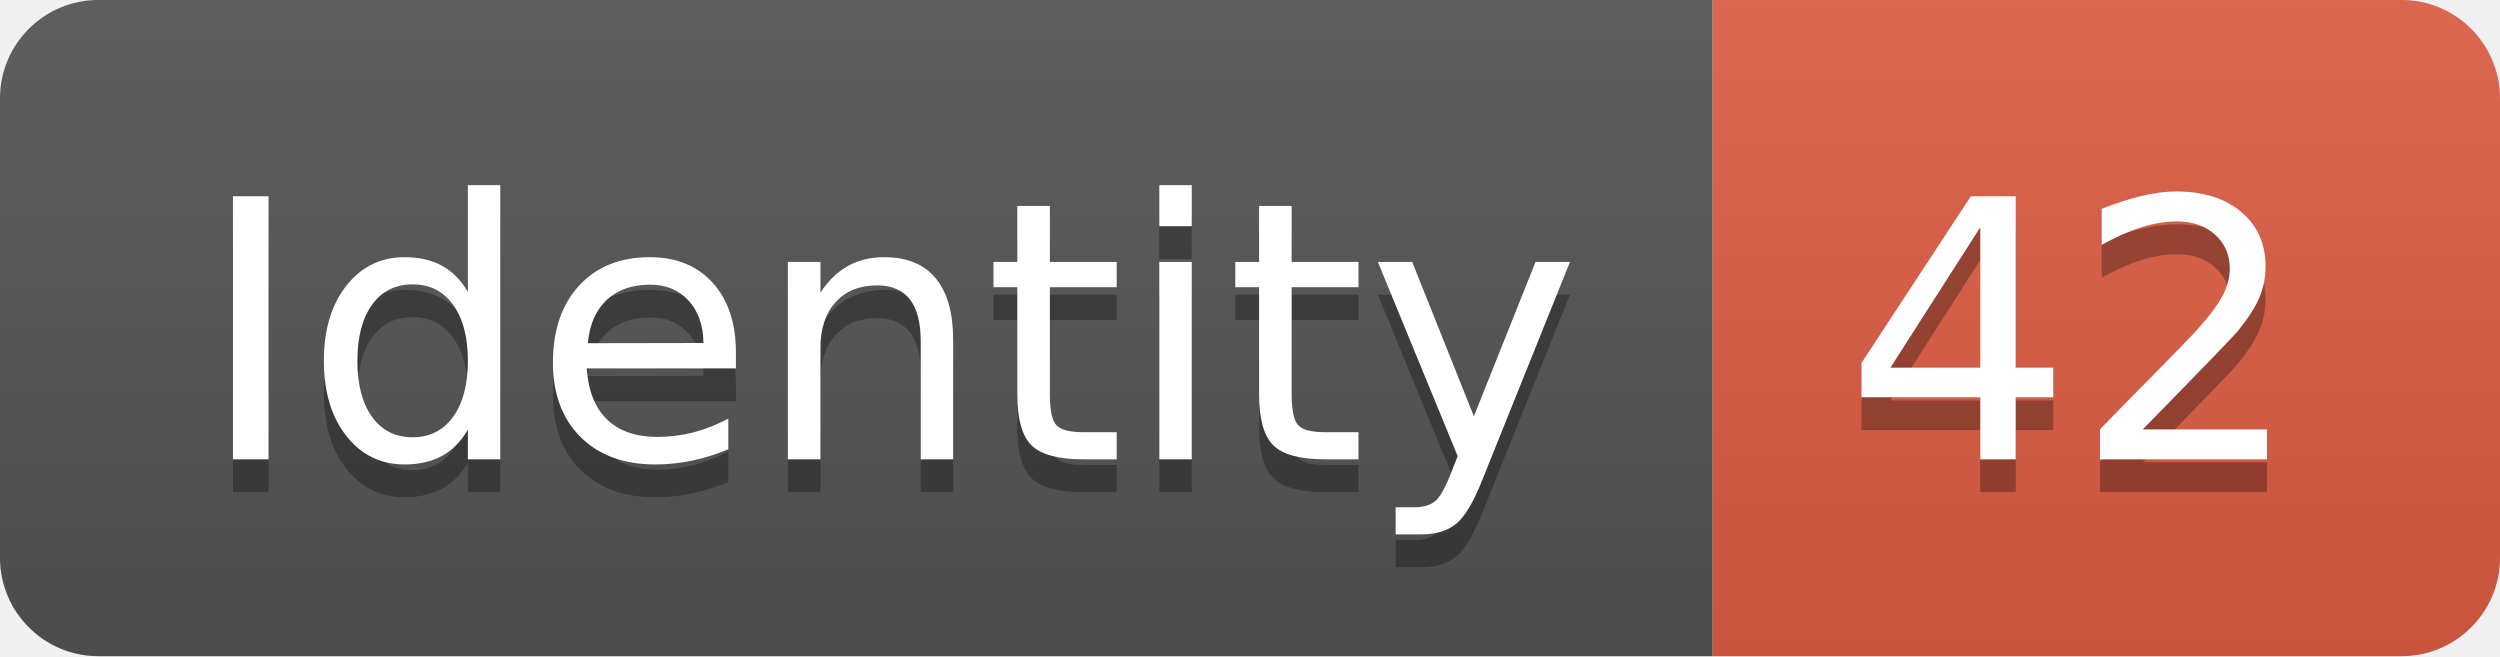
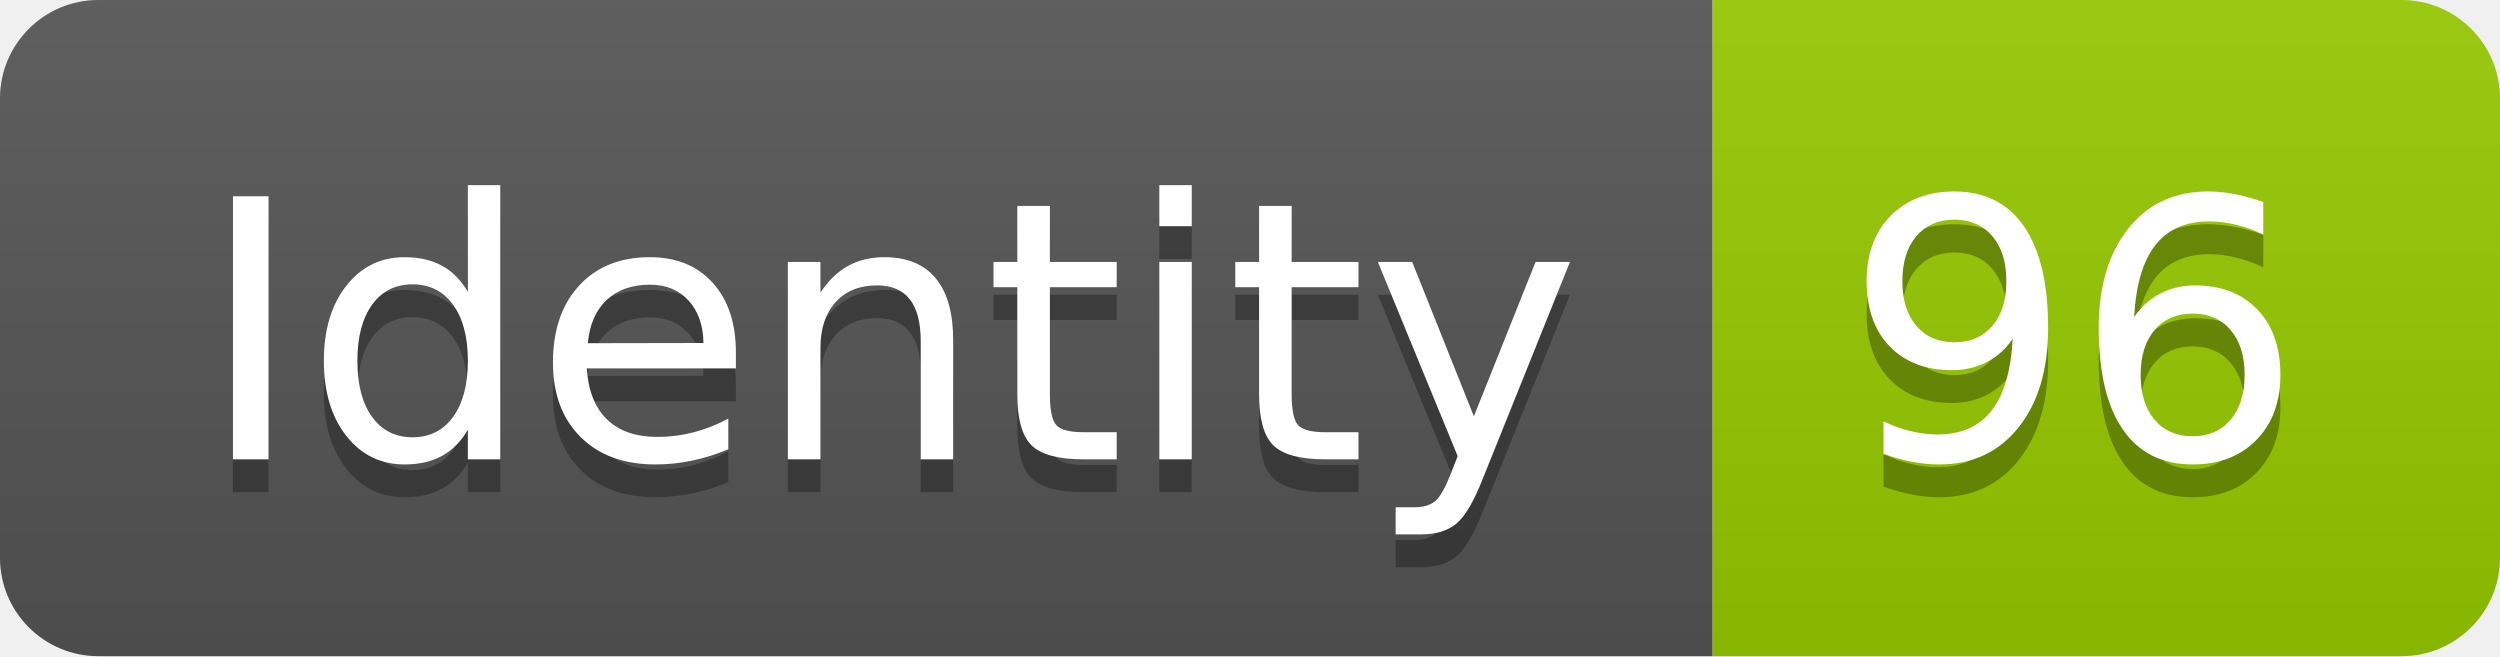
<svg xmlns="http://www.w3.org/2000/svg" width="76.2" height="20">
  <linearGradient id="smooth" x2="0" y2="100%">
    <stop offset="0" stop-color="#bbb" stop-opacity=".1" />
    <stop offset="1" stop-opacity=".1" />
  </linearGradient>
  <clipPath id="round">
    <rect width="76.2" height="20" rx="3" fill="#fff" />
  </clipPath>
  <g clip-path="url(#round)">
    <rect width="52.2" height="20" fill="#555" />
-     <rect x="52.2" width="24.0" height="20" fill="#e05d44" />
+     <rect x="52.2" width="24.0" height="20" fill="#97CA00" />
    <rect width="76.2" height="20" fill="url(#smooth)" />
  </g>
  <g fill="#fff" text-anchor="middle" font-family="DejaVu Sans,Verdana,Geneva,sans-serif" font-size="110">
    <text x="271.0" y="150" fill="#010101" fill-opacity=".3" transform="scale(0.1)" textLength="422.0" lengthAdjust="spacing">Identity</text>
    <text x="271.0" y="140" transform="scale(0.1)" textLength="422.0" lengthAdjust="spacing">Identity</text>
-     <text x="632.0" y="150" fill="#010101" fill-opacity=".3" transform="scale(0.1)" textLength="140.0" lengthAdjust="spacing">42</text>
-     <text x="632.0" y="140" transform="scale(0.1)" textLength="140.0" lengthAdjust="spacing">42</text>
+     <text x="632.0" y="150" fill="#010101" fill-opacity=".3" transform="scale(0.1)" textLength="140.0" lengthAdjust="spacing">96</text>
+     <text x="632.0" y="140" transform="scale(0.1)" textLength="140.0" lengthAdjust="spacing">96</text>
  </g>
</svg>
